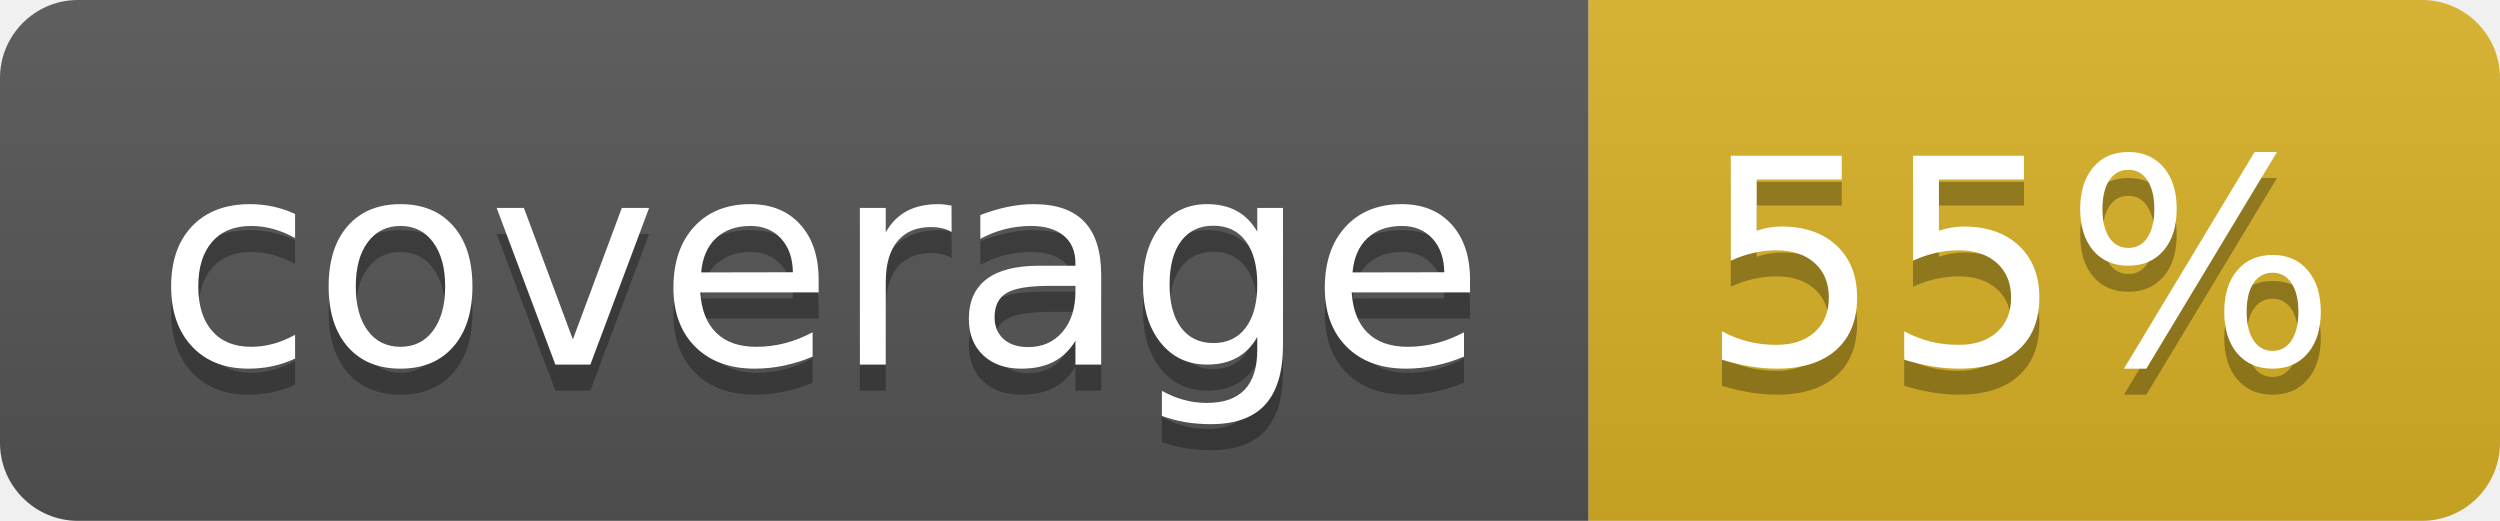
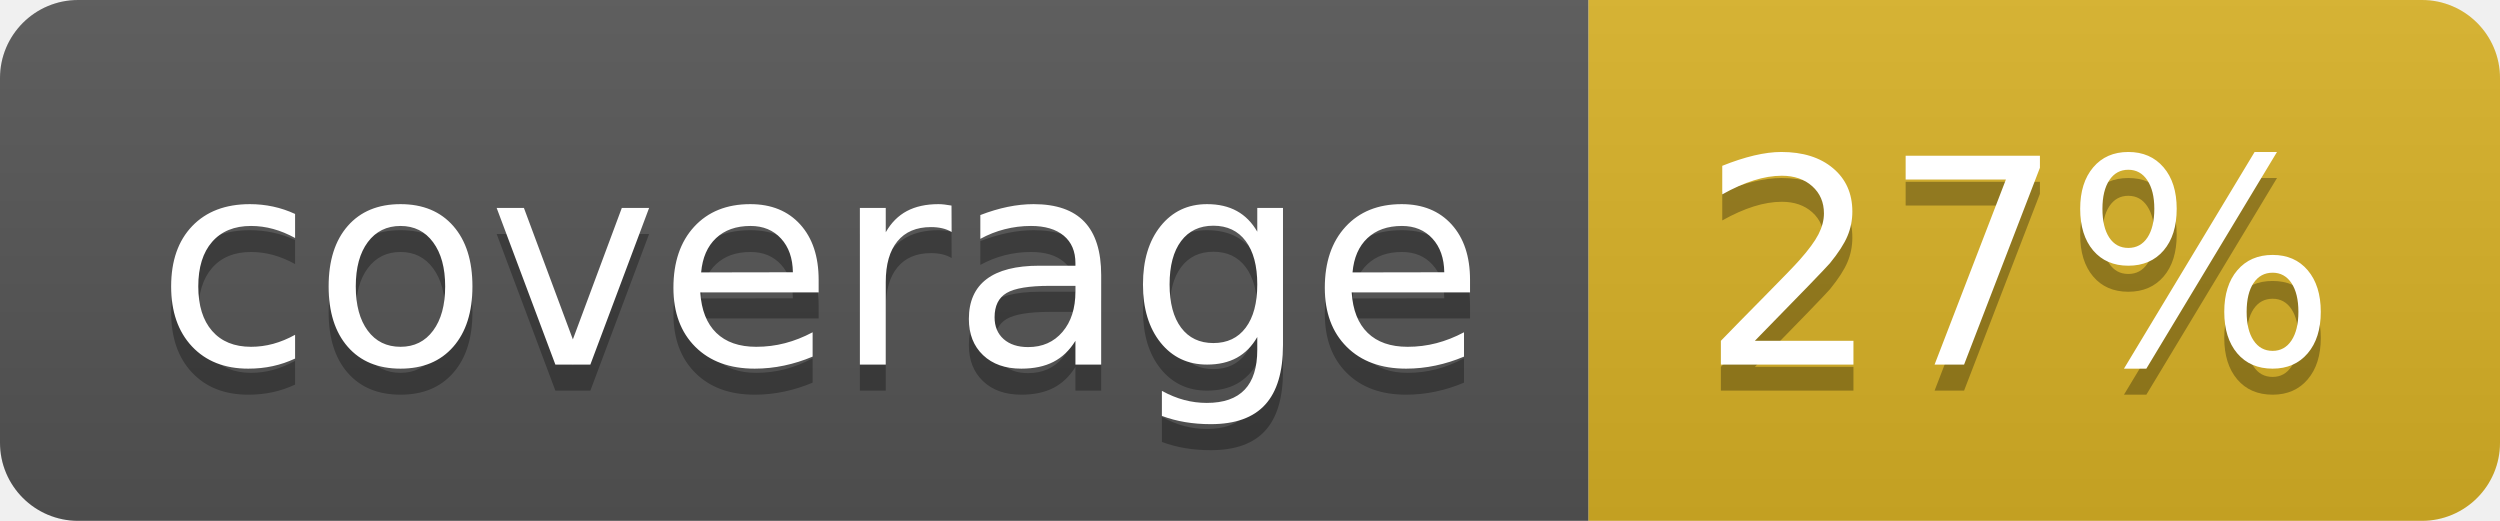
<svg xmlns="http://www.w3.org/2000/svg" width="96" height="20">
  <linearGradient id="b" x2="0" y2="100%">
    <stop offset="0" stop-color="#bbb" stop-opacity=".1" />
    <stop offset="1" stop-opacity=".1" />
  </linearGradient>
  <clipPath id="a">
    <rect width="96" height="20" rx="3" fill="#fff" />
  </clipPath>
  <g clip-path="url(#a)">
    <path fill="#555" d="M0 0h61v20H0z" />
    <path fill="#D9B226" d="M61 0h35v20H61z" />
    <path fill="url(#b)" d="M0 0h96v20H0z" />
  </g>
  <g fill="#fff" text-anchor="middle" font-family="DejaVu Sans,Verdana,Geneva,sans-serif" font-size="110">
    <text x="315" y="150" fill="#010101" fill-opacity=".3" transform="scale(.1)" textLength="510">coverage</text>
    <text x="315" y="140" transform="scale(.1)" textLength="510">coverage</text>
-     <text x="775" y="150" fill="#010101" fill-opacity=".3" transform="scale(.1)" textLength="250">55%</text>
-     <text x="775" y="140" transform="scale(.1)" textLength="250">55%</text>
+     <text x="775" y="150" fill="#010101" fill-opacity=".3" transform="scale(.1)" textLength="250">27%</text>
+     <text x="775" y="140" transform="scale(.1)" textLength="250">27%</text>
  </g>
</svg>
